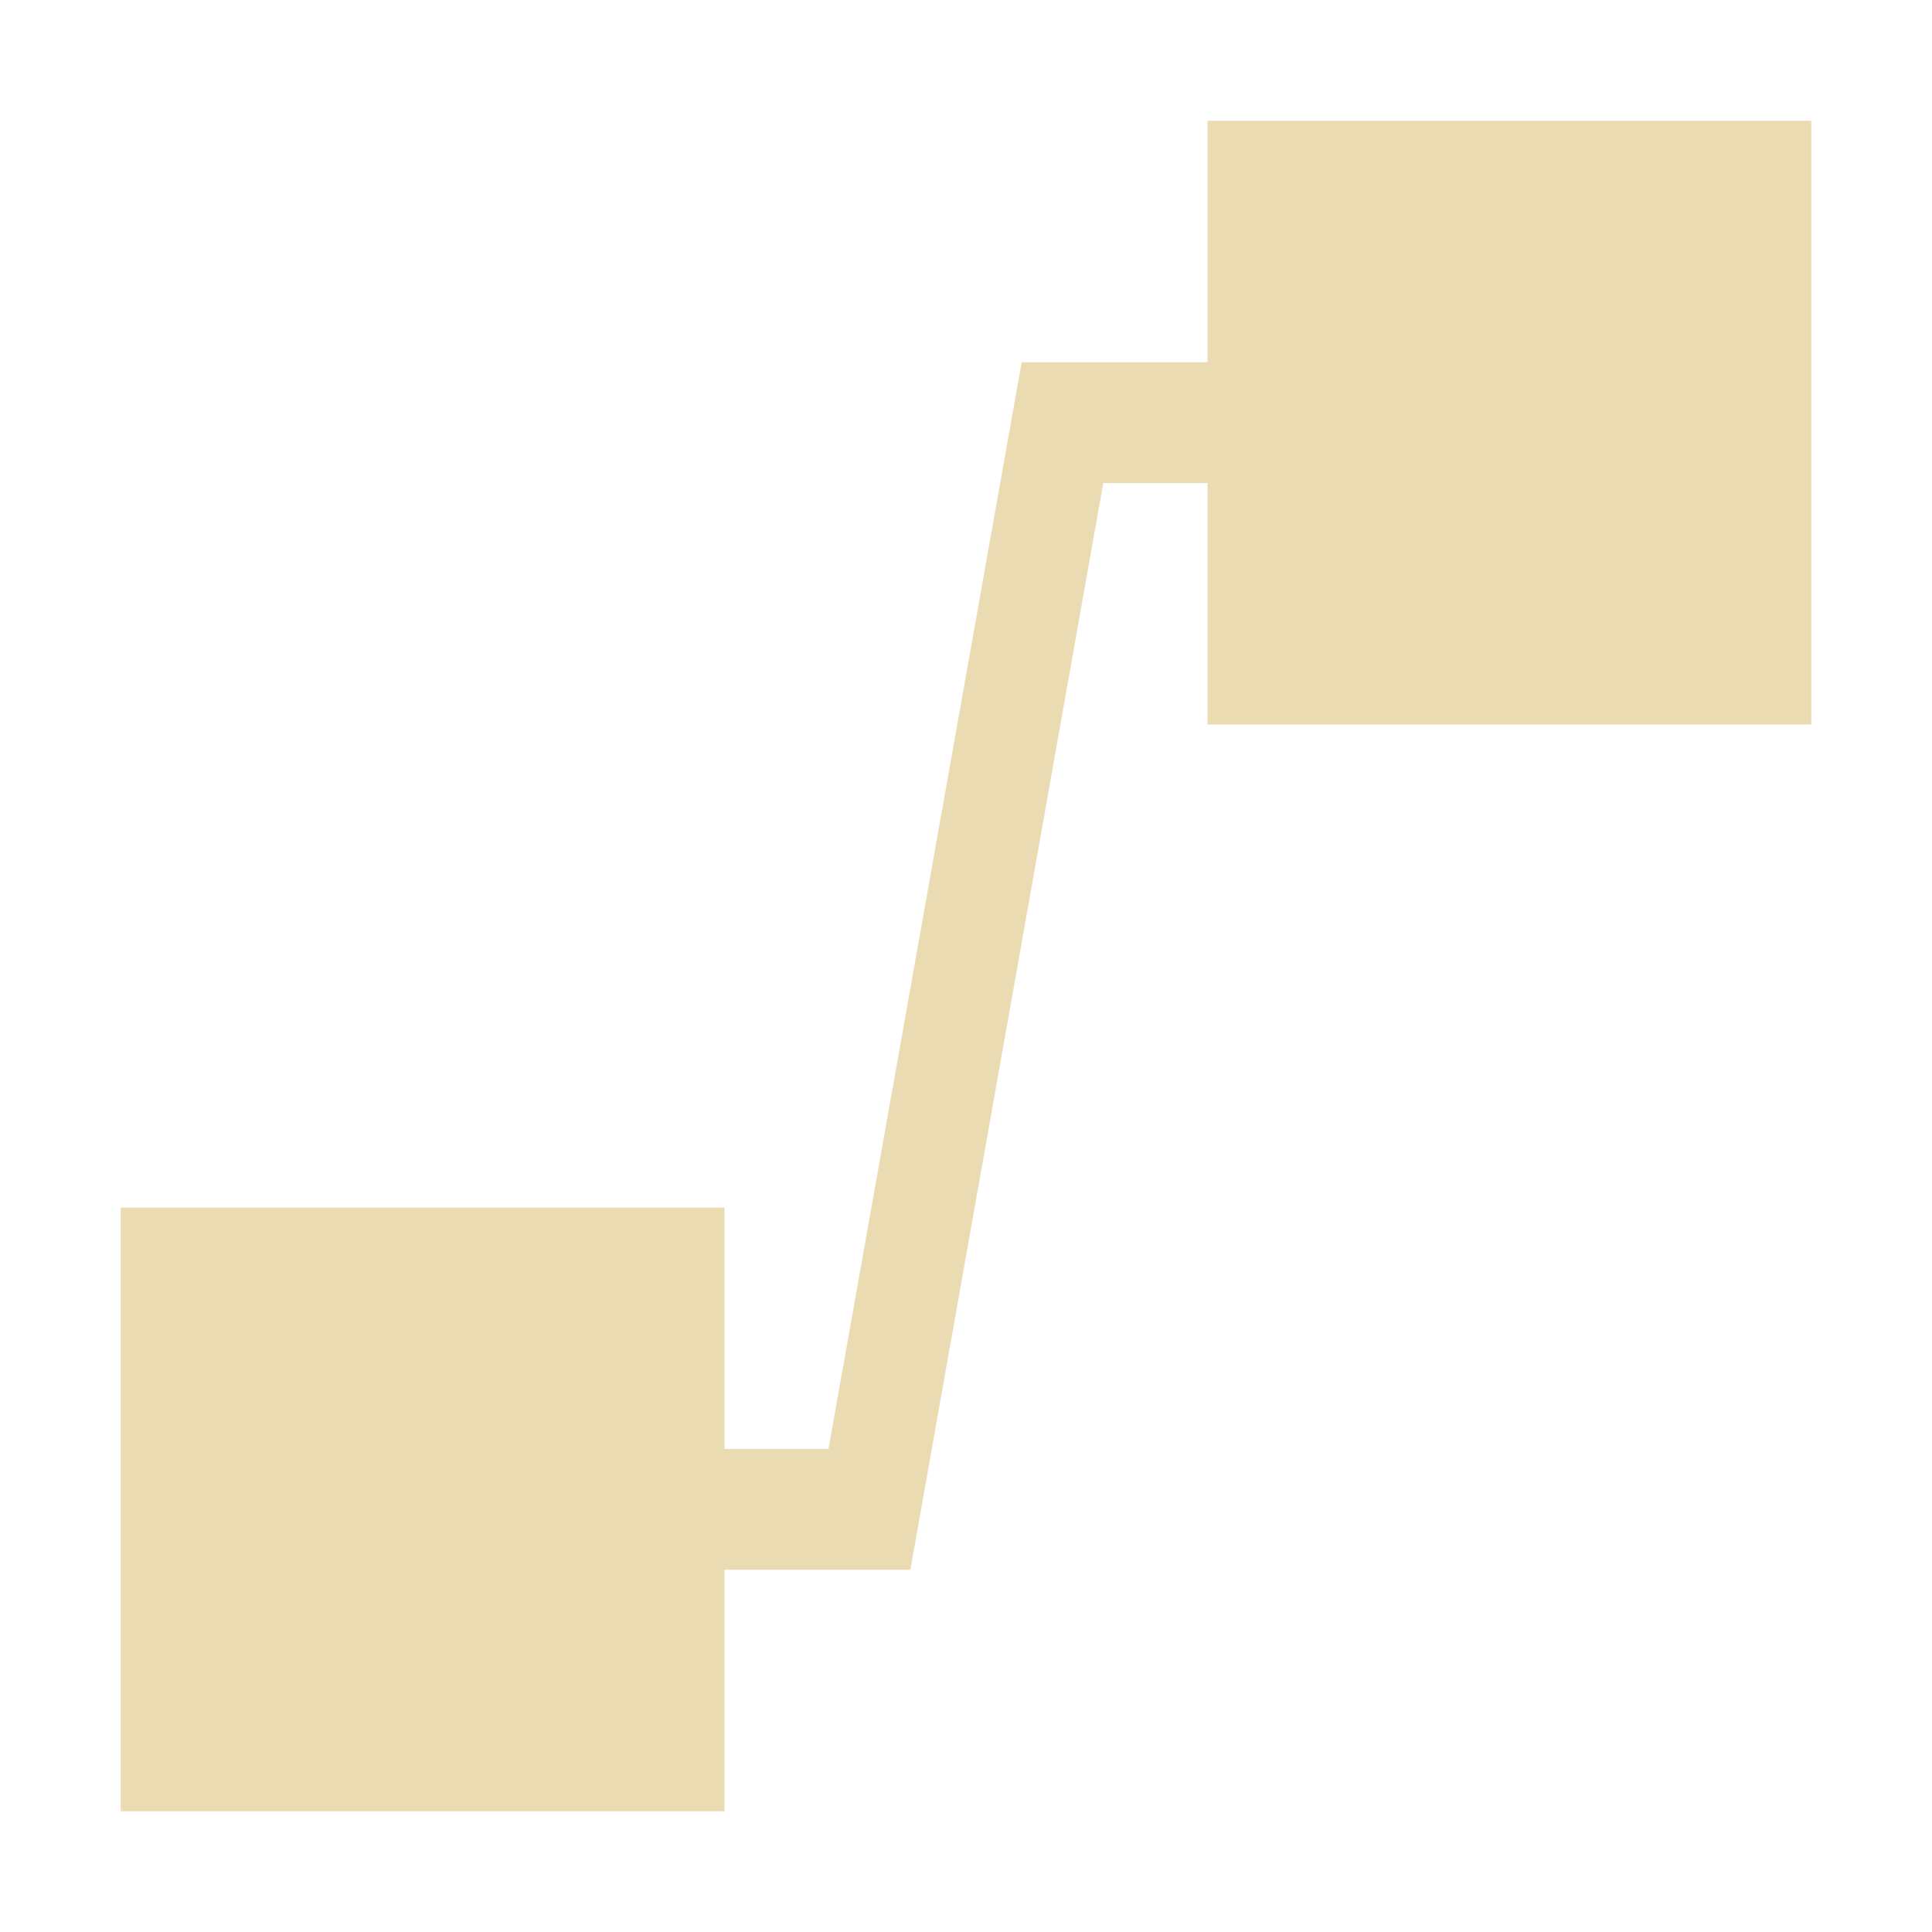
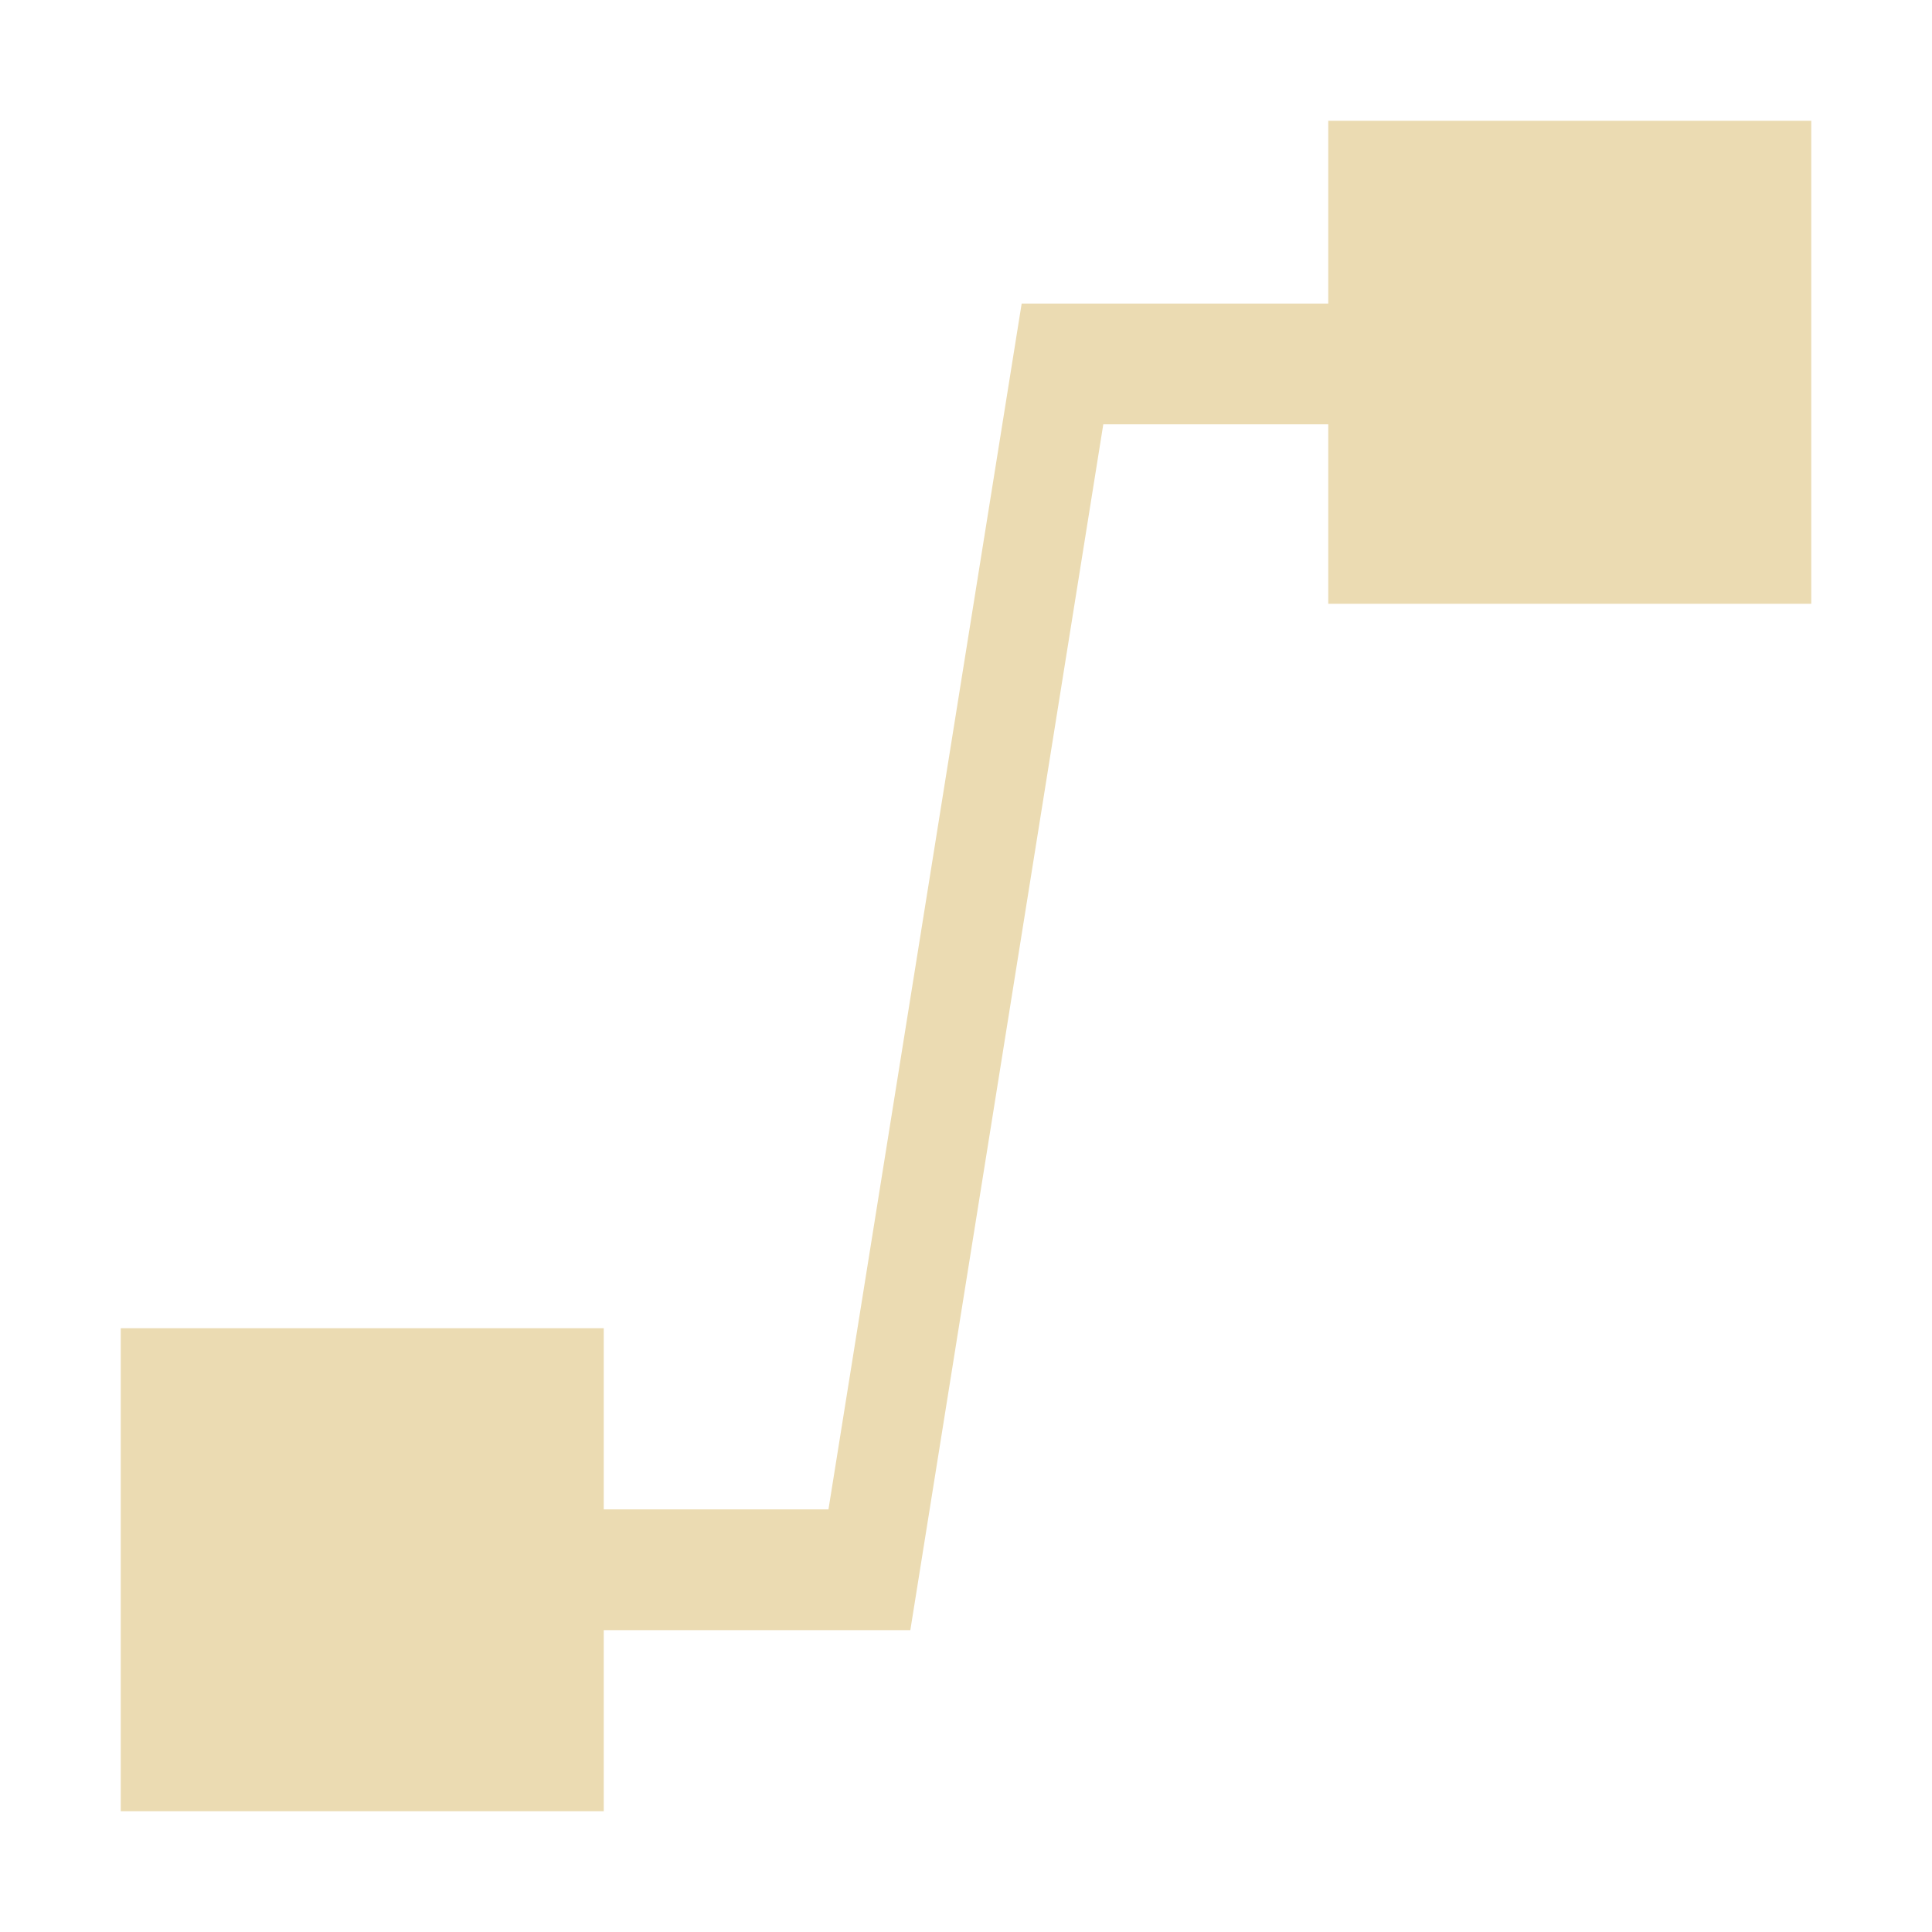
- <svg xmlns="http://www.w3.org/2000/svg" width="16" height="16" viewBox="0 0 16 16">
+ <svg xmlns="http://www.w3.org/2000/svg" width="16" height="16" version="1.1" viewBox="0 0 16 16">
  <defs>
-     <style id="current-color-scheme" type="text/css">
-    .ColorScheme-Text { color:#ebdbb2; } .ColorScheme-Highlight { color:#458588; }
-   </style>
+     <style type="text/css">.ColorScheme-Text { color:#ebdbb2; } .ColorScheme-Highlight { color:#458588; }</style>
  </defs>
-   <path style="fill:currentColor" class="ColorScheme-Text" d="m10 1v2h-1.539l-1.6 9h-0.861v-2h-5v5h5v-2h1.539l1.598-9h0.863v2h5v-5h-5z" />
+   <path class="ColorScheme-Text" d="m11 1v1.514h-2.539l-1.6 9.986h-1.861v-1.5h-4v4h4v-1.5h2.539l1.598-9.986h1.863v1.486h4v-4h-4z" fill="currentColor" />
</svg>
